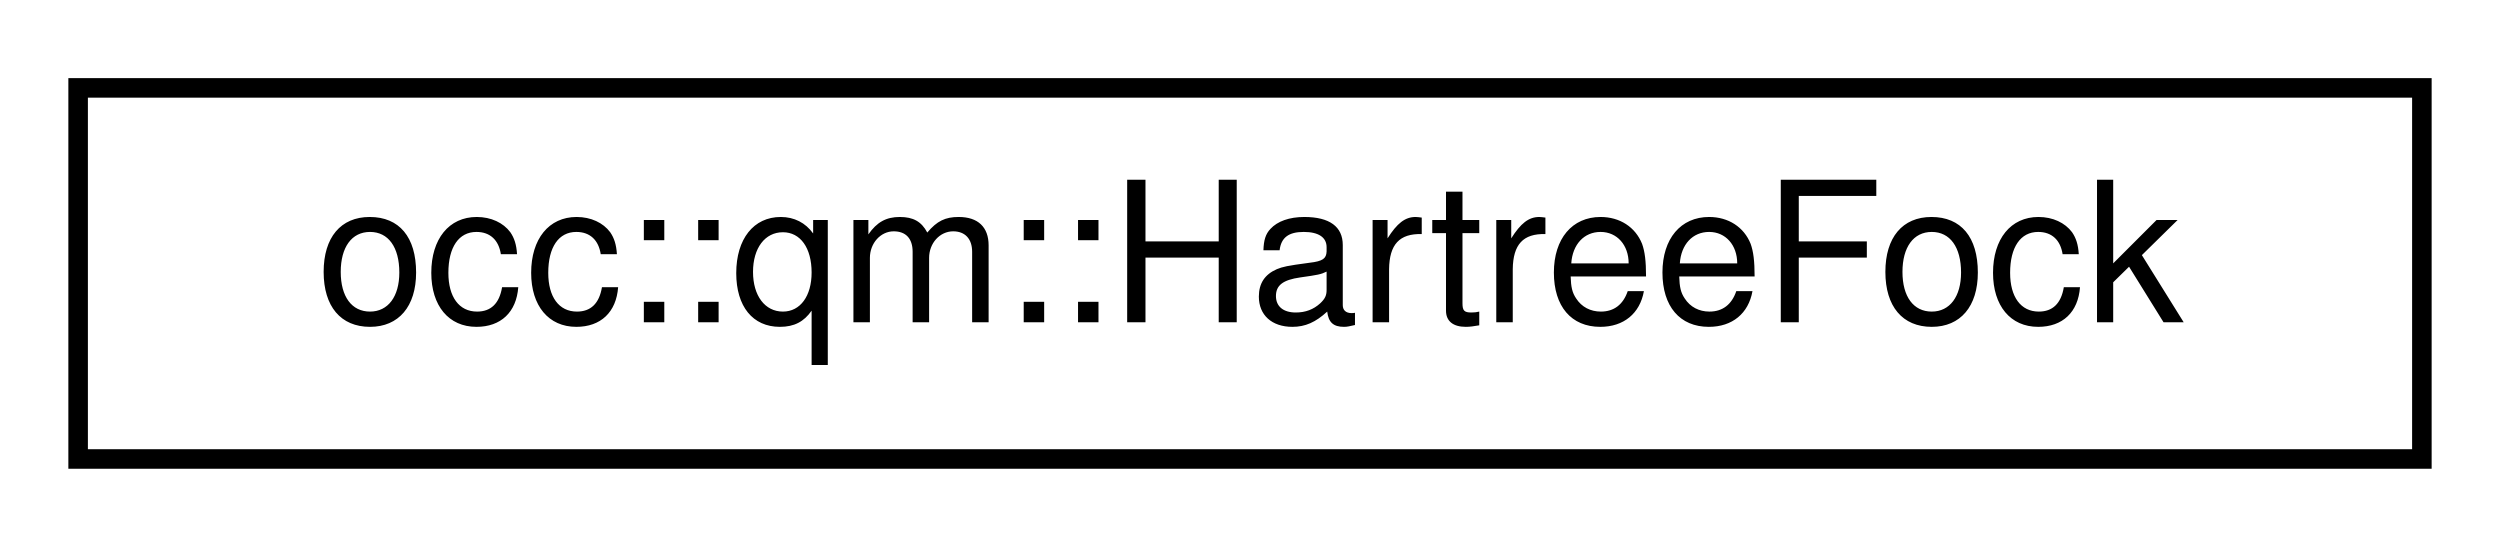
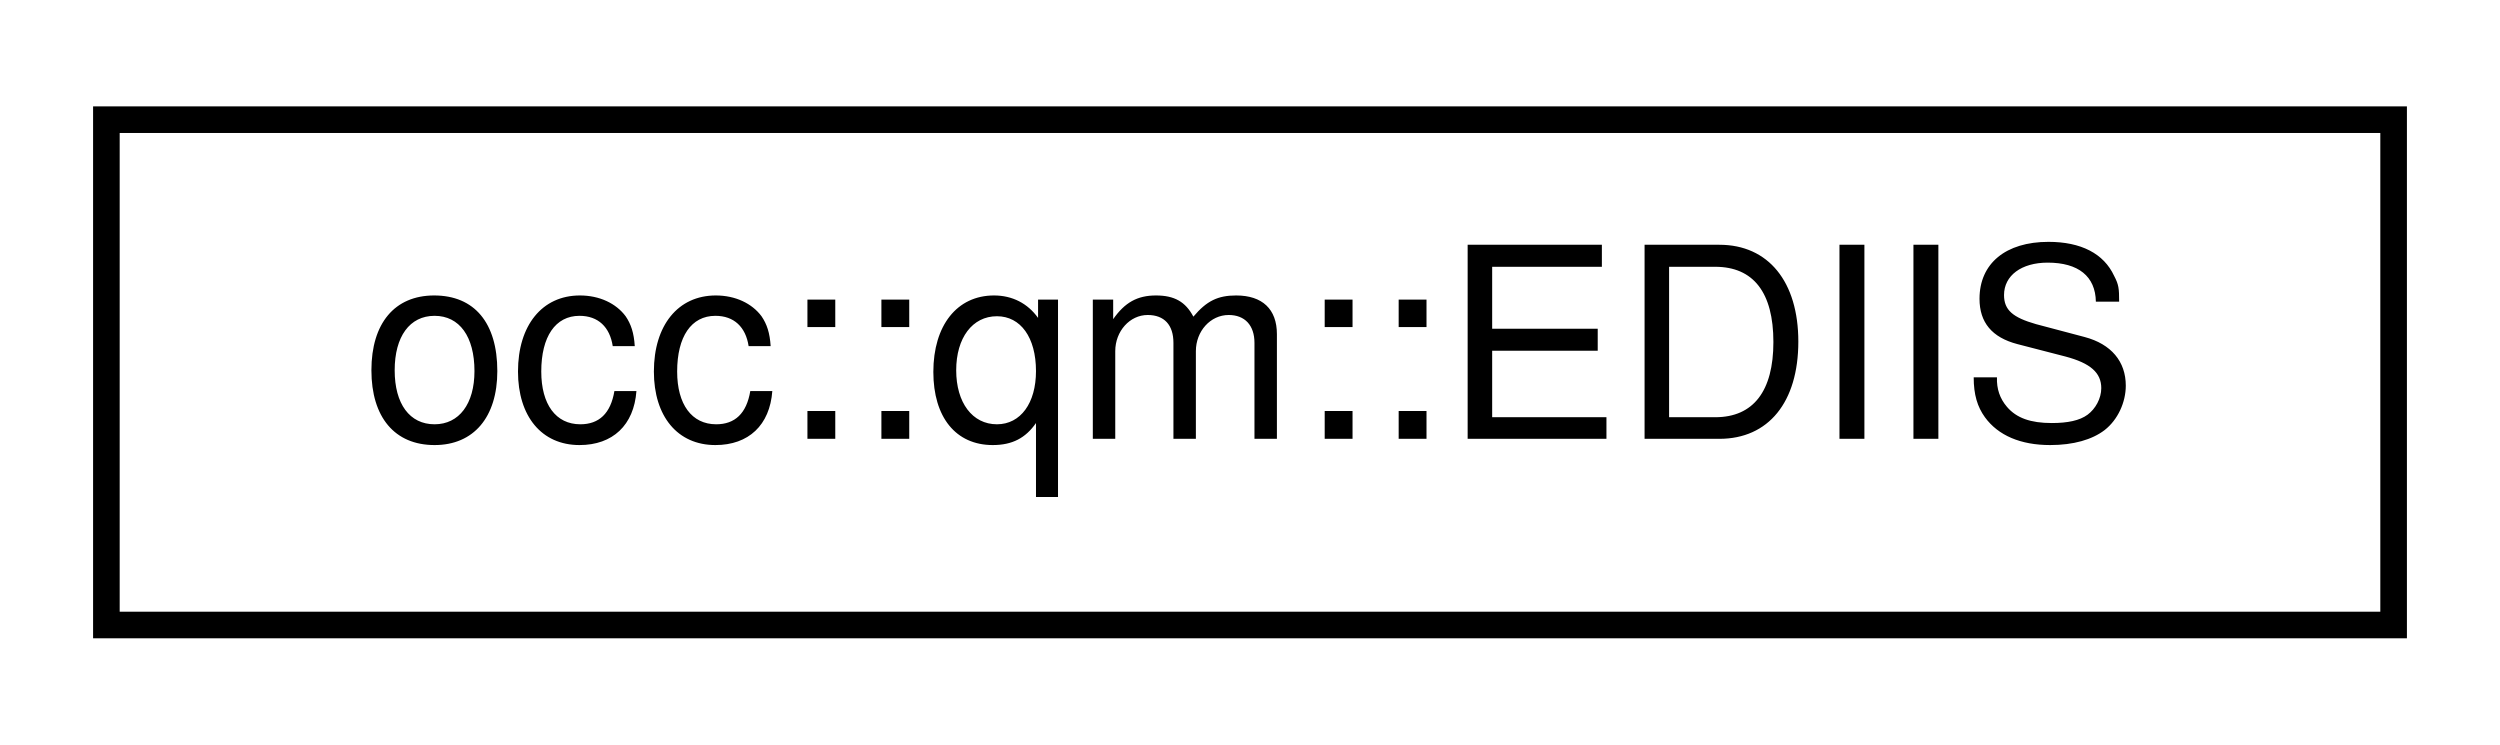
- <svg xmlns="http://www.w3.org/2000/svg" xmlns:xlink="http://www.w3.org/1999/xlink" width="128pt" height="28pt" viewBox="0.00 0.00 128.00 28.00">
+ <svg xmlns="http://www.w3.org/2000/svg" xmlns:xlink="http://www.w3.org/1999/xlink" width="94pt" height="28pt" viewBox="0.00 0.00 94.00 28.00">
  <g id="graph0" class="graph" transform="scale(1 1) rotate(0) translate(4 24)">
    <g id="node1" class="node">
      <g id="a_node1">
-         <a xlink:href="classocc_1_1qm_1_1HartreeFock.html" target="_top" xlink:title=" ">
-           <polygon fill="none" stroke="black" points="0,-0.5 0,-19.5 120,-19.5 120,-0.5 0,-0.5" />
-           <text text-anchor="middle" x="60" y="-7.5" font-family="Helvetica,sans-Serif" font-size="10.00">occ::qm::HartreeFock</text>
+         <a xlink:href="classocc_1_1qm_1_1EDIIS.html" target="_top" xlink:title=" ">
+           <polygon fill="none" stroke="black" points="0,-0.5 0,-19.5 86,-19.5 86,-0.5 0,-0.5" />
+           <text text-anchor="middle" x="43" y="-7.5" font-family="Helvetica,sans-Serif" font-size="10.00">occ::qm::EDIIS</text>
        </a>
      </g>
    </g>
  </g>
</svg>
